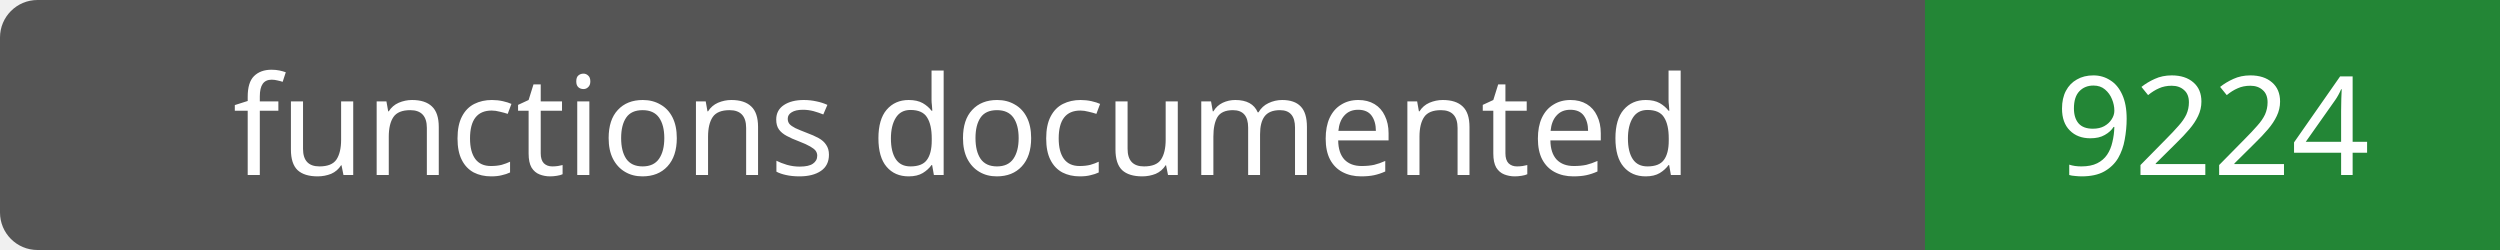
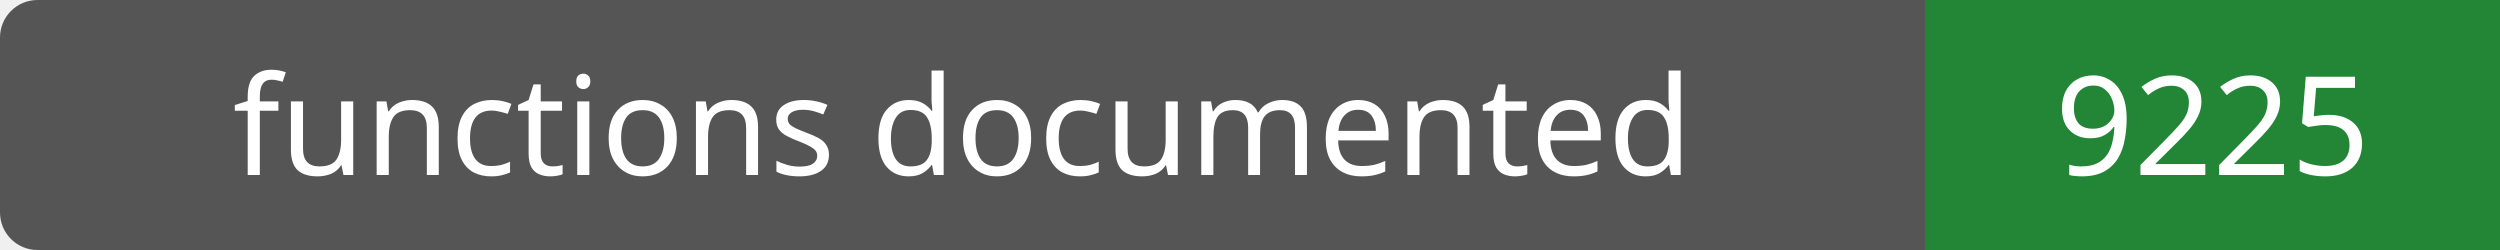
- <svg xmlns="http://www.w3.org/2000/svg" width="200" height="20" role="img" aria-label="functions documented: 9224">
+ <svg xmlns="http://www.w3.org/2000/svg" width="200" height="20" role="img" aria-label="functions documented: 9225">
  <rect width="200" height="20" rx="3" fill="#555" />
  <path fill="#238636" d="M154 0h46v20H154z" />
  <g fill="#fff" text-anchor="middle" font-family="Verdana,sans-serif" font-size="11">
    <text x="77.0" y="14">functions documented</text>
-     <text x="177.0" y="14">9224</text>
+     <text x="177.0" y="14">9225</text>
  </g>
</svg>
